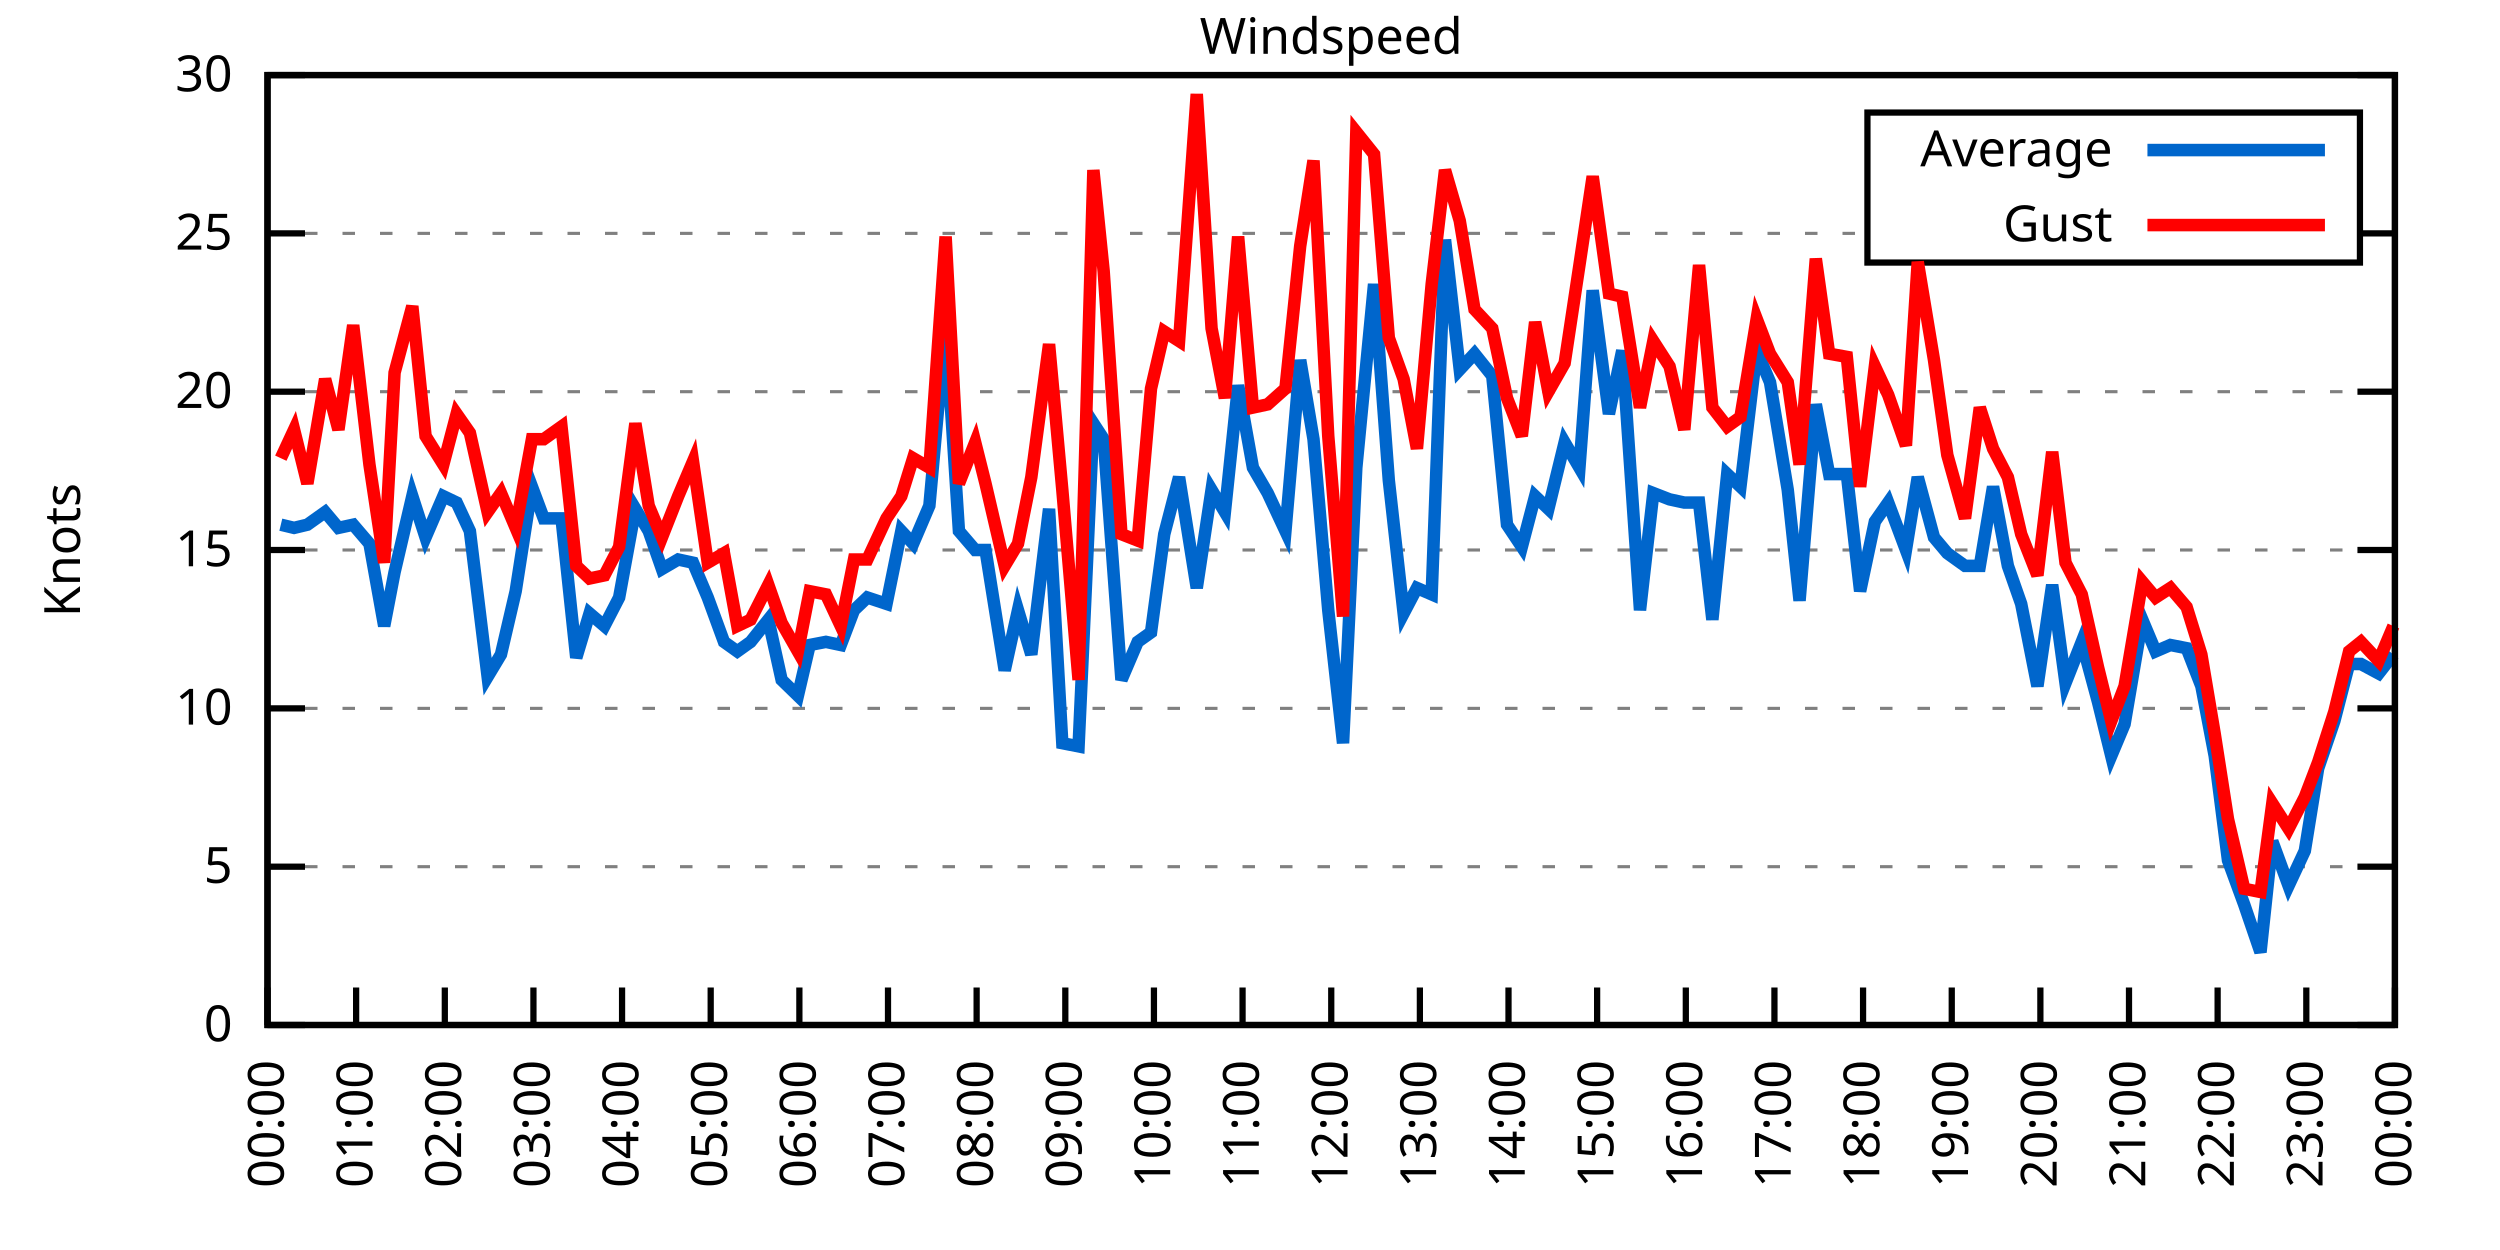
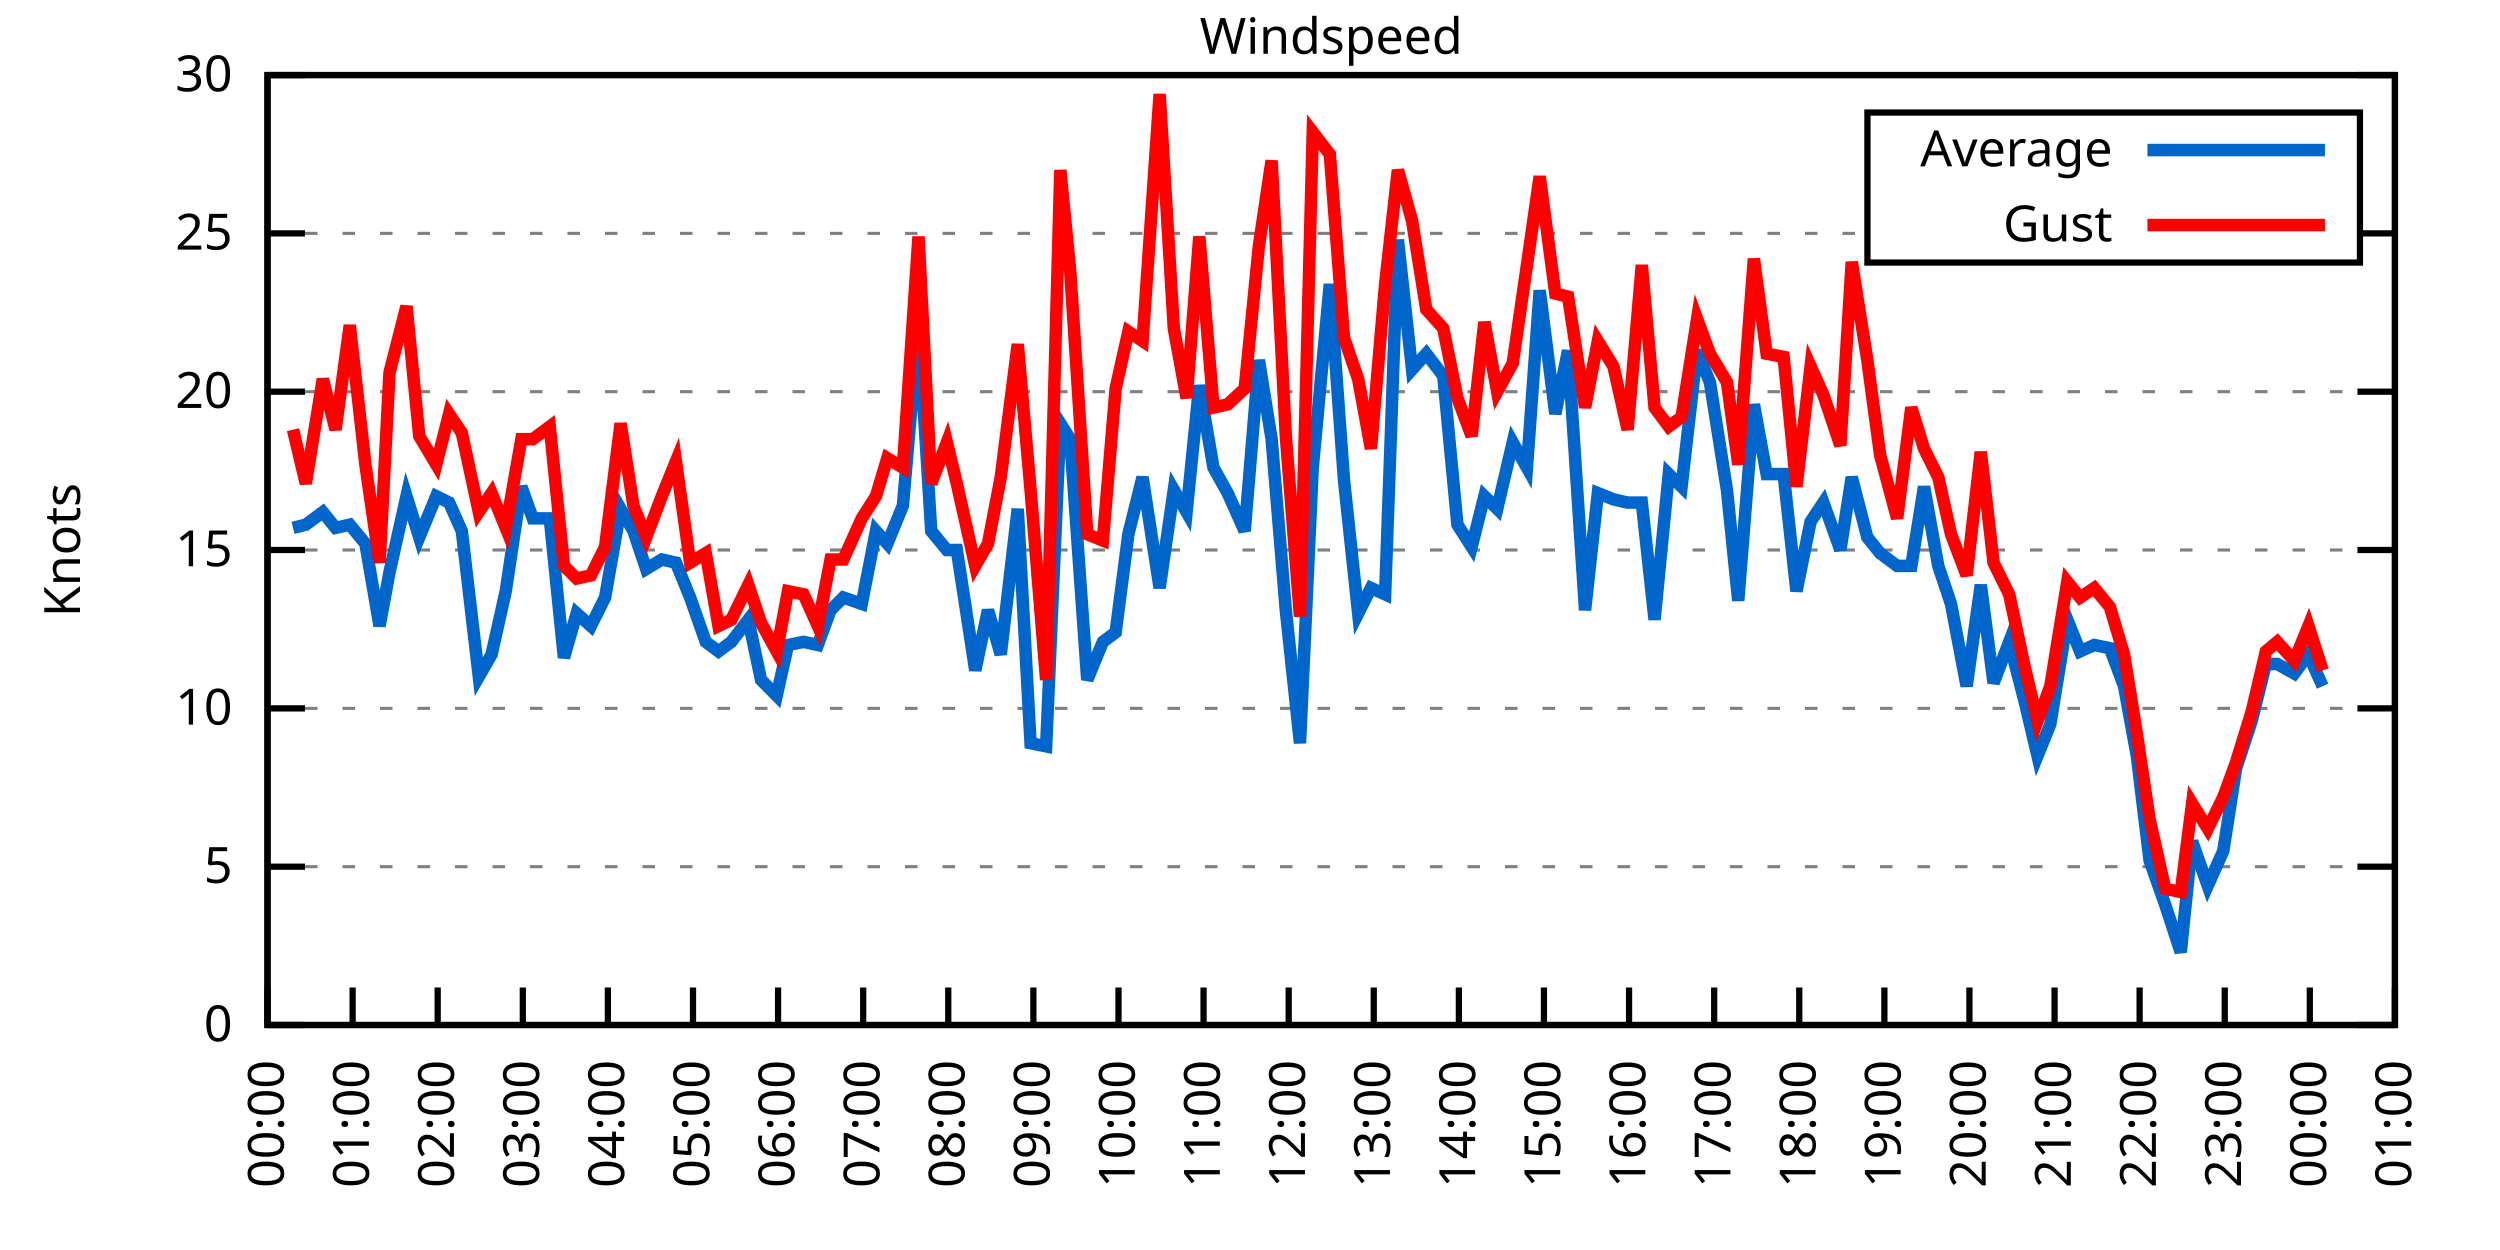
<svg xmlns="http://www.w3.org/2000/svg" xmlns:xlink="http://www.w3.org/1999/xlink" width="400" height="200" viewBox="0 0 400 200">
  <g id="gnuplot_canvas">
    <rect x="0" y="0" width="400" height="200" fill="none" />
    <defs>
      <circle id="gpDot" r="0.5" stroke-width="0.5" stroke="currentColor" />
      <path id="gpPt0" stroke-width="0.333" stroke="currentColor" d="M-1,0 h2 M0,-1 v2" />
      <path id="gpPt1" stroke-width="0.333" stroke="currentColor" d="M-1,-1 L1,1 M1,-1 L-1,1" />
      <path id="gpPt2" stroke-width="0.333" stroke="currentColor" d="M-1,0 L1,0 M0,-1 L0,1 M-1,-1 L1,1 M-1,1 L1,-1" />
      <rect id="gpPt3" stroke-width="0.333" stroke="currentColor" x="-1" y="-1" width="2" height="2" />
      <rect id="gpPt4" stroke-width="0.333" stroke="currentColor" fill="currentColor" x="-1" y="-1" width="2" height="2" />
      <circle id="gpPt5" stroke-width="0.333" stroke="currentColor" cx="0" cy="0" r="1" />
      <use xlink:href="#gpPt5" id="gpPt6" fill="currentColor" stroke="none" />
      <path id="gpPt7" stroke-width="0.333" stroke="currentColor" d="M0,-1.33 L-1.33,0.67 L1.33,0.67 z" />
      <use xlink:href="#gpPt7" id="gpPt8" fill="currentColor" stroke="none" />
      <use xlink:href="#gpPt7" id="gpPt9" stroke="currentColor" transform="rotate(180)" />
      <use xlink:href="#gpPt9" id="gpPt10" fill="currentColor" stroke="none" />
      <use xlink:href="#gpPt3" id="gpPt11" stroke="currentColor" transform="rotate(45)" />
      <use xlink:href="#gpPt11" id="gpPt12" fill="currentColor" stroke="none" />
      <path id="gpPt13" stroke-width="0.333" stroke="currentColor" d="M0,1.330 L1.265,0.411 L0.782,-1.067 L-0.782,-1.076 L-1.265,0.411 z" />
      <use xlink:href="#gpPt13" id="gpPt14" fill="currentColor" stroke="none" />
      <filter id="textbox" filterUnits="objectBoundingBox" x="0" y="0" height="1" width="1">
        <feFlood flood-color="white" flood-opacity="1" result="bgnd" />
        <feComposite in="SourceGraphic" in2="bgnd" operator="atop" />
      </filter>
      <filter id="greybox" filterUnits="objectBoundingBox" x="0" y="0" height="1" width="1">
        <feFlood flood-color="lightgrey" flood-opacity="1" result="grey" />
        <feComposite in="SourceGraphic" in2="grey" operator="atop" />
      </filter>
    </defs>
    <g fill="none" color="white" stroke="currentColor" stroke-width="1.00" stroke-linecap="butt" stroke-linejoin="miter">
</g>
    <g fill="none" color="black" stroke="currentColor" stroke-width="1.00" stroke-linecap="butt" stroke-linejoin="miter">
      <g stroke="none" shape-rendering="crispEdges">
        <polygon fill="rgb(255, 255, 255)" points="42.80,164.00 383.18,164.00 383.18,12.02 42.80,12.02 " />
      </g>
    </g>
    <g fill="none" color="black" stroke="currentColor" stroke-width="1.00" stroke-linecap="butt" stroke-linejoin="miter">
</g>
    <g fill="none" color="black" stroke="black" stroke-width="0.50" stroke-linecap="butt" stroke-linejoin="miter">
</g>
    <g fill="none" color="gray" stroke="currentColor" stroke-width="0.50" stroke-linecap="butt" stroke-linejoin="miter">
      <path stroke="gray" stroke-dasharray="2,4" class="gridline" d="M42.80,164.00 L383.19,164.00  " />
    </g>
    <g fill="none" color="gray" stroke="gray" stroke-width="1.00" stroke-linecap="butt" stroke-linejoin="miter">
</g>
    <g fill="none" color="black" stroke="currentColor" stroke-width="1.00" stroke-linecap="butt" stroke-linejoin="miter">
      <path stroke="black" d="M42.80,164.00 L48.80,164.00 M383.19,164.00 L377.19,164.00  " />
      <g transform="translate(37.20,166.60)" stroke="none" fill="black" font-family="Sans" font-size="8.00" text-anchor="end">
        <text>
          <tspan font-family="Sans"> 0</tspan>
        </text>
      </g>
    </g>
    <g fill="none" color="black" stroke="currentColor" stroke-width="1.00" stroke-linecap="butt" stroke-linejoin="miter">
</g>
    <g fill="none" color="black" stroke="black" stroke-width="0.50" stroke-linecap="butt" stroke-linejoin="miter">
</g>
    <g fill="none" color="gray" stroke="currentColor" stroke-width="0.50" stroke-linecap="butt" stroke-linejoin="miter">
      <path stroke="gray" stroke-dasharray="2,4" class="gridline" d="M42.80,138.67 L383.19,138.67  " />
    </g>
    <g fill="none" color="gray" stroke="gray" stroke-width="1.00" stroke-linecap="butt" stroke-linejoin="miter">
</g>
    <g fill="none" color="black" stroke="currentColor" stroke-width="1.00" stroke-linecap="butt" stroke-linejoin="miter">
      <path stroke="black" d="M42.80,138.67 L48.80,138.67 M383.19,138.67 L377.19,138.67  " />
      <g transform="translate(37.20,141.27)" stroke="none" fill="black" font-family="Sans" font-size="8.00" text-anchor="end">
        <text>
          <tspan font-family="Sans"> 5</tspan>
        </text>
      </g>
    </g>
    <g fill="none" color="black" stroke="currentColor" stroke-width="1.00" stroke-linecap="butt" stroke-linejoin="miter">
</g>
    <g fill="none" color="black" stroke="black" stroke-width="0.50" stroke-linecap="butt" stroke-linejoin="miter">
</g>
    <g fill="none" color="gray" stroke="currentColor" stroke-width="0.50" stroke-linecap="butt" stroke-linejoin="miter">
      <path stroke="gray" stroke-dasharray="2,4" class="gridline" d="M42.80,113.34 L383.19,113.34  " />
    </g>
    <g fill="none" color="gray" stroke="gray" stroke-width="1.00" stroke-linecap="butt" stroke-linejoin="miter">
</g>
    <g fill="none" color="black" stroke="currentColor" stroke-width="1.00" stroke-linecap="butt" stroke-linejoin="miter">
      <path stroke="black" d="M42.80,113.34 L48.80,113.34 M383.19,113.34 L377.19,113.34  " />
      <g transform="translate(37.20,115.94)" stroke="none" fill="black" font-family="Sans" font-size="8.00" text-anchor="end">
        <text>
          <tspan font-family="Sans"> 10</tspan>
        </text>
      </g>
    </g>
    <g fill="none" color="black" stroke="currentColor" stroke-width="1.00" stroke-linecap="butt" stroke-linejoin="miter">
</g>
    <g fill="none" color="black" stroke="black" stroke-width="0.50" stroke-linecap="butt" stroke-linejoin="miter">
</g>
    <g fill="none" color="gray" stroke="currentColor" stroke-width="0.50" stroke-linecap="butt" stroke-linejoin="miter">
      <path stroke="gray" stroke-dasharray="2,4" class="gridline" d="M42.80,88.00 L383.19,88.00  " />
    </g>
    <g fill="none" color="gray" stroke="gray" stroke-width="1.00" stroke-linecap="butt" stroke-linejoin="miter">
</g>
    <g fill="none" color="black" stroke="currentColor" stroke-width="1.00" stroke-linecap="butt" stroke-linejoin="miter">
      <path stroke="black" d="M42.80,88.00 L48.80,88.00 M383.19,88.00 L377.19,88.00  " />
      <g transform="translate(37.20,90.60)" stroke="none" fill="black" font-family="Sans" font-size="8.00" text-anchor="end">
        <text>
          <tspan font-family="Sans"> 15</tspan>
        </text>
      </g>
    </g>
    <g fill="none" color="black" stroke="currentColor" stroke-width="1.00" stroke-linecap="butt" stroke-linejoin="miter">
</g>
    <g fill="none" color="black" stroke="black" stroke-width="0.50" stroke-linecap="butt" stroke-linejoin="miter">
</g>
    <g fill="none" color="gray" stroke="currentColor" stroke-width="0.50" stroke-linecap="butt" stroke-linejoin="miter">
      <path stroke="gray" stroke-dasharray="2,4" class="gridline" d="M42.80,62.67 L383.19,62.67  " />
    </g>
    <g fill="none" color="gray" stroke="gray" stroke-width="1.00" stroke-linecap="butt" stroke-linejoin="miter">
</g>
    <g fill="none" color="black" stroke="currentColor" stroke-width="1.00" stroke-linecap="butt" stroke-linejoin="miter">
      <path stroke="black" d="M42.80,62.67 L48.80,62.67 M383.19,62.67 L377.19,62.67  " />
      <g transform="translate(37.20,65.27)" stroke="none" fill="black" font-family="Sans" font-size="8.00" text-anchor="end">
        <text>
          <tspan font-family="Sans"> 20</tspan>
        </text>
      </g>
    </g>
    <g fill="none" color="black" stroke="currentColor" stroke-width="1.00" stroke-linecap="butt" stroke-linejoin="miter">
</g>
    <g fill="none" color="black" stroke="black" stroke-width="0.50" stroke-linecap="butt" stroke-linejoin="miter">
</g>
    <g fill="none" color="gray" stroke="currentColor" stroke-width="0.50" stroke-linecap="butt" stroke-linejoin="miter">
      <path stroke="gray" stroke-dasharray="2,4" class="gridline" d="M42.80,37.34 L298.79,37.34 M377.59,37.34 L383.19,37.34  " />
    </g>
    <g fill="none" color="gray" stroke="gray" stroke-width="1.00" stroke-linecap="butt" stroke-linejoin="miter">
</g>
    <g fill="none" color="black" stroke="currentColor" stroke-width="1.00" stroke-linecap="butt" stroke-linejoin="miter">
      <path stroke="black" d="M42.80,37.34 L48.80,37.34 M383.19,37.34 L377.19,37.34  " />
      <g transform="translate(37.20,39.94)" stroke="none" fill="black" font-family="Sans" font-size="8.00" text-anchor="end">
        <text>
          <tspan font-family="Sans"> 25</tspan>
        </text>
      </g>
    </g>
    <g fill="none" color="black" stroke="currentColor" stroke-width="1.00" stroke-linecap="butt" stroke-linejoin="miter">
</g>
    <g fill="none" color="black" stroke="black" stroke-width="0.50" stroke-linecap="butt" stroke-linejoin="miter">
</g>
    <g fill="none" color="gray" stroke="currentColor" stroke-width="0.50" stroke-linecap="butt" stroke-linejoin="miter">
      <path stroke="gray" stroke-dasharray="2,4" class="gridline" d="M42.80,12.01 L383.19,12.01  " />
    </g>
    <g fill="none" color="gray" stroke="gray" stroke-width="1.00" stroke-linecap="butt" stroke-linejoin="miter">
</g>
    <g fill="none" color="black" stroke="currentColor" stroke-width="1.00" stroke-linecap="butt" stroke-linejoin="miter">
      <path stroke="black" d="M42.80,12.01 L48.80,12.01 M383.19,12.01 L377.19,12.01  " />
      <g transform="translate(37.20,14.61)" stroke="none" fill="black" font-family="Sans" font-size="8.00" text-anchor="end">
        <text>
          <tspan font-family="Sans"> 30</tspan>
        </text>
      </g>
    </g>
    <g fill="none" color="black" stroke="currentColor" stroke-width="1.00" stroke-linecap="butt" stroke-linejoin="miter">
      <path stroke="black" d="M42.80,164.00 L42.80,158.00  " />
      <g transform="translate(45.40,169.60) rotate(270.00)" stroke="none" fill="black" font-family="Sans" font-size="8.00" text-anchor="end">
        <text>
          <tspan font-family="Sans">00:00</tspan>
        </text>
      </g>
    </g>
    <g fill="none" color="black" stroke="currentColor" stroke-width="1.00" stroke-linecap="butt" stroke-linejoin="miter">
-       <path stroke="black" d="M56.98,164.00 L56.98,158.00  " />
-       <g transform="translate(59.58,169.60) rotate(270.00)" stroke="none" fill="black" font-family="Sans" font-size="8.00" text-anchor="end">
+       <path stroke="black" d="M56.42,164.00 L56.42,158.00  " />
+       <g transform="translate(59.02,169.60) rotate(270.00)" stroke="none" fill="black" font-family="Sans" font-size="8.00" text-anchor="end">
        <text>
          <tspan font-family="Sans">01:00</tspan>
        </text>
      </g>
    </g>
    <g fill="none" color="black" stroke="currentColor" stroke-width="1.00" stroke-linecap="butt" stroke-linejoin="miter">
-       <path stroke="black" d="M71.17,164.00 L71.17,158.00  " />
-       <g transform="translate(73.77,169.60) rotate(270.00)" stroke="none" fill="black" font-family="Sans" font-size="8.00" text-anchor="end">
+       <path stroke="black" d="M70.03,164.00 L70.03,158.00  " />
+       <g transform="translate(72.63,169.60) rotate(270.00)" stroke="none" fill="black" font-family="Sans" font-size="8.00" text-anchor="end">
        <text>
          <tspan font-family="Sans">02:00</tspan>
        </text>
      </g>
    </g>
    <g fill="none" color="black" stroke="currentColor" stroke-width="1.00" stroke-linecap="butt" stroke-linejoin="miter">
-       <path stroke="black" d="M85.35,164.00 L85.35,158.00  " />
-       <g transform="translate(87.95,169.60) rotate(270.00)" stroke="none" fill="black" font-family="Sans" font-size="8.00" text-anchor="end">
+       <path stroke="black" d="M83.65,164.00 L83.65,158.00  " />
+       <g transform="translate(86.25,169.60) rotate(270.00)" stroke="none" fill="black" font-family="Sans" font-size="8.00" text-anchor="end">
        <text>
          <tspan font-family="Sans">03:00</tspan>
        </text>
      </g>
    </g>
    <g fill="none" color="black" stroke="currentColor" stroke-width="1.00" stroke-linecap="butt" stroke-linejoin="miter">
-       <path stroke="black" d="M99.53,164.00 L99.53,158.00  " />
-       <g transform="translate(102.13,169.60) rotate(270.00)" stroke="none" fill="black" font-family="Sans" font-size="8.00" text-anchor="end">
+       <path stroke="black" d="M97.26,164.00 L97.26,158.00  " />
+       <g transform="translate(99.86,169.60) rotate(270.00)" stroke="none" fill="black" font-family="Sans" font-size="8.00" text-anchor="end">
        <text>
          <tspan font-family="Sans">04:00</tspan>
        </text>
      </g>
    </g>
    <g fill="none" color="black" stroke="currentColor" stroke-width="1.00" stroke-linecap="butt" stroke-linejoin="miter">
-       <path stroke="black" d="M113.71,164.00 L113.71,158.00  " />
-       <g transform="translate(116.31,169.60) rotate(270.00)" stroke="none" fill="black" font-family="Sans" font-size="8.00" text-anchor="end">
+       <path stroke="black" d="M110.88,164.00 L110.88,158.00  " />
+       <g transform="translate(113.48,169.60) rotate(270.00)" stroke="none" fill="black" font-family="Sans" font-size="8.00" text-anchor="end">
        <text>
          <tspan font-family="Sans">05:00</tspan>
        </text>
      </g>
    </g>
    <g fill="none" color="black" stroke="currentColor" stroke-width="1.00" stroke-linecap="butt" stroke-linejoin="miter">
-       <path stroke="black" d="M127.90,164.00 L127.90,158.00  " />
-       <g transform="translate(130.50,169.60) rotate(270.00)" stroke="none" fill="black" font-family="Sans" font-size="8.00" text-anchor="end">
+       <path stroke="black" d="M124.49,164.00 L124.49,158.00  " />
+       <g transform="translate(127.09,169.60) rotate(270.00)" stroke="none" fill="black" font-family="Sans" font-size="8.00" text-anchor="end">
        <text>
          <tspan font-family="Sans">06:00</tspan>
        </text>
      </g>
    </g>
    <g fill="none" color="black" stroke="currentColor" stroke-width="1.00" stroke-linecap="butt" stroke-linejoin="miter">
-       <path stroke="black" d="M142.08,164.00 L142.08,158.00  " />
-       <g transform="translate(144.68,169.60) rotate(270.00)" stroke="none" fill="black" font-family="Sans" font-size="8.00" text-anchor="end">
+       <path stroke="black" d="M138.11,164.00 L138.11,158.00  " />
+       <g transform="translate(140.71,169.60) rotate(270.00)" stroke="none" fill="black" font-family="Sans" font-size="8.00" text-anchor="end">
        <text>
          <tspan font-family="Sans">07:00</tspan>
        </text>
      </g>
    </g>
    <g fill="none" color="black" stroke="currentColor" stroke-width="1.00" stroke-linecap="butt" stroke-linejoin="miter">
-       <path stroke="black" d="M156.26,164.00 L156.26,158.00  " />
-       <g transform="translate(158.86,169.60) rotate(270.00)" stroke="none" fill="black" font-family="Sans" font-size="8.00" text-anchor="end">
+       <path stroke="black" d="M151.72,164.00 L151.72,158.00  " />
+       <g transform="translate(154.32,169.60) rotate(270.00)" stroke="none" fill="black" font-family="Sans" font-size="8.00" text-anchor="end">
        <text>
          <tspan font-family="Sans">08:00</tspan>
        </text>
      </g>
    </g>
    <g fill="none" color="black" stroke="currentColor" stroke-width="1.00" stroke-linecap="butt" stroke-linejoin="miter">
-       <path stroke="black" d="M170.45,164.00 L170.45,158.00  " />
-       <g transform="translate(173.05,169.60) rotate(270.00)" stroke="none" fill="black" font-family="Sans" font-size="8.00" text-anchor="end">
+       <path stroke="black" d="M165.34,164.00 L165.34,158.00  " />
+       <g transform="translate(167.94,169.60) rotate(270.00)" stroke="none" fill="black" font-family="Sans" font-size="8.00" text-anchor="end">
        <text>
          <tspan font-family="Sans">09:00</tspan>
        </text>
      </g>
    </g>
    <g fill="none" color="black" stroke="currentColor" stroke-width="1.00" stroke-linecap="butt" stroke-linejoin="miter">
-       <path stroke="black" d="M184.63,164.00 L184.63,158.00  " />
-       <g transform="translate(187.23,169.60) rotate(270.00)" stroke="none" fill="black" font-family="Sans" font-size="8.00" text-anchor="end">
+       <path stroke="black" d="M178.96,164.00 L178.96,158.00  " />
+       <g transform="translate(181.56,169.60) rotate(270.00)" stroke="none" fill="black" font-family="Sans" font-size="8.00" text-anchor="end">
        <text>
          <tspan font-family="Sans">10:00</tspan>
        </text>
      </g>
    </g>
    <g fill="none" color="black" stroke="currentColor" stroke-width="1.00" stroke-linecap="butt" stroke-linejoin="miter">
-       <path stroke="black" d="M198.81,164.00 L198.81,158.00  " />
-       <g transform="translate(201.41,169.60) rotate(270.00)" stroke="none" fill="black" font-family="Sans" font-size="8.00" text-anchor="end">
+       <path stroke="black" d="M192.57,164.00 L192.57,158.00  " />
+       <g transform="translate(195.17,169.60) rotate(270.00)" stroke="none" fill="black" font-family="Sans" font-size="8.00" text-anchor="end">
        <text>
          <tspan font-family="Sans">11:00</tspan>
        </text>
      </g>
    </g>
    <g fill="none" color="black" stroke="currentColor" stroke-width="1.00" stroke-linecap="butt" stroke-linejoin="miter">
-       <path stroke="black" d="M213.00,164.00 L213.00,158.00  " />
-       <g transform="translate(215.60,169.60) rotate(270.00)" stroke="none" fill="black" font-family="Sans" font-size="8.00" text-anchor="end">
+       <path stroke="black" d="M206.19,164.00 L206.19,158.00  " />
+       <g transform="translate(208.79,169.60) rotate(270.00)" stroke="none" fill="black" font-family="Sans" font-size="8.00" text-anchor="end">
        <text>
          <tspan font-family="Sans">12:00</tspan>
        </text>
      </g>
    </g>
    <g fill="none" color="black" stroke="currentColor" stroke-width="1.00" stroke-linecap="butt" stroke-linejoin="miter">
-       <path stroke="black" d="M227.18,164.00 L227.18,158.00  " />
-       <g transform="translate(229.78,169.60) rotate(270.00)" stroke="none" fill="black" font-family="Sans" font-size="8.00" text-anchor="end">
+       <path stroke="black" d="M219.80,164.00 L219.80,158.00  " />
+       <g transform="translate(222.40,169.60) rotate(270.00)" stroke="none" fill="black" font-family="Sans" font-size="8.00" text-anchor="end">
        <text>
          <tspan font-family="Sans">13:00</tspan>
        </text>
      </g>
    </g>
    <g fill="none" color="black" stroke="currentColor" stroke-width="1.00" stroke-linecap="butt" stroke-linejoin="miter">
-       <path stroke="black" d="M241.36,164.00 L241.36,158.00  " />
-       <g transform="translate(243.96,169.60) rotate(270.00)" stroke="none" fill="black" font-family="Sans" font-size="8.00" text-anchor="end">
+       <path stroke="black" d="M233.42,164.00 L233.42,158.00  " />
+       <g transform="translate(236.02,169.60) rotate(270.00)" stroke="none" fill="black" font-family="Sans" font-size="8.00" text-anchor="end">
        <text>
          <tspan font-family="Sans">14:00</tspan>
        </text>
      </g>
    </g>
    <g fill="none" color="black" stroke="currentColor" stroke-width="1.00" stroke-linecap="butt" stroke-linejoin="miter">
-       <path stroke="black" d="M255.54,164.00 L255.54,158.00  " />
-       <g transform="translate(258.14,169.60) rotate(270.00)" stroke="none" fill="black" font-family="Sans" font-size="8.00" text-anchor="end">
+       <path stroke="black" d="M247.03,164.00 L247.03,158.00  " />
+       <g transform="translate(249.63,169.60) rotate(270.00)" stroke="none" fill="black" font-family="Sans" font-size="8.00" text-anchor="end">
        <text>
          <tspan font-family="Sans">15:00</tspan>
        </text>
      </g>
    </g>
    <g fill="none" color="black" stroke="currentColor" stroke-width="1.00" stroke-linecap="butt" stroke-linejoin="miter">
-       <path stroke="black" d="M269.73,164.00 L269.73,158.00  " />
-       <g transform="translate(272.33,169.60) rotate(270.00)" stroke="none" fill="black" font-family="Sans" font-size="8.00" text-anchor="end">
+       <path stroke="black" d="M260.65,164.00 L260.65,158.00  " />
+       <g transform="translate(263.25,169.60) rotate(270.00)" stroke="none" fill="black" font-family="Sans" font-size="8.00" text-anchor="end">
        <text>
          <tspan font-family="Sans">16:00</tspan>
        </text>
      </g>
    </g>
    <g fill="none" color="black" stroke="currentColor" stroke-width="1.00" stroke-linecap="butt" stroke-linejoin="miter">
-       <path stroke="black" d="M283.91,164.00 L283.91,158.00  " />
-       <g transform="translate(286.51,169.60) rotate(270.00)" stroke="none" fill="black" font-family="Sans" font-size="8.00" text-anchor="end">
+       <path stroke="black" d="M274.27,164.00 L274.27,158.00  " />
+       <g transform="translate(276.87,169.60) rotate(270.00)" stroke="none" fill="black" font-family="Sans" font-size="8.00" text-anchor="end">
        <text>
          <tspan font-family="Sans">17:00</tspan>
        </text>
      </g>
    </g>
    <g fill="none" color="black" stroke="currentColor" stroke-width="1.00" stroke-linecap="butt" stroke-linejoin="miter">
-       <path stroke="black" d="M298.09,164.00 L298.09,158.00  " />
-       <g transform="translate(300.69,169.60) rotate(270.00)" stroke="none" fill="black" font-family="Sans" font-size="8.00" text-anchor="end">
+       <path stroke="black" d="M287.88,164.00 L287.88,158.00  " />
+       <g transform="translate(290.48,169.60) rotate(270.00)" stroke="none" fill="black" font-family="Sans" font-size="8.00" text-anchor="end">
        <text>
          <tspan font-family="Sans">18:00</tspan>
        </text>
      </g>
    </g>
    <g fill="none" color="black" stroke="currentColor" stroke-width="1.00" stroke-linecap="butt" stroke-linejoin="miter">
-       <path stroke="black" d="M312.28,164.00 L312.28,158.00  " />
-       <g transform="translate(314.88,169.60) rotate(270.00)" stroke="none" fill="black" font-family="Sans" font-size="8.00" text-anchor="end">
+       <path stroke="black" d="M301.50,164.00 L301.50,158.00  " />
+       <g transform="translate(304.10,169.60) rotate(270.00)" stroke="none" fill="black" font-family="Sans" font-size="8.00" text-anchor="end">
        <text>
          <tspan font-family="Sans">19:00</tspan>
        </text>
      </g>
    </g>
    <g fill="none" color="black" stroke="currentColor" stroke-width="1.00" stroke-linecap="butt" stroke-linejoin="miter">
-       <path stroke="black" d="M326.46,164.00 L326.46,158.00  " />
-       <g transform="translate(329.06,169.60) rotate(270.00)" stroke="none" fill="black" font-family="Sans" font-size="8.00" text-anchor="end">
+       <path stroke="black" d="M315.11,164.00 L315.11,158.00  " />
+       <g transform="translate(317.71,169.60) rotate(270.00)" stroke="none" fill="black" font-family="Sans" font-size="8.00" text-anchor="end">
        <text>
          <tspan font-family="Sans">20:00</tspan>
        </text>
      </g>
    </g>
    <g fill="none" color="black" stroke="currentColor" stroke-width="1.00" stroke-linecap="butt" stroke-linejoin="miter">
-       <path stroke="black" d="M340.64,164.00 L340.64,158.00  " />
-       <g transform="translate(343.24,169.60) rotate(270.00)" stroke="none" fill="black" font-family="Sans" font-size="8.00" text-anchor="end">
+       <path stroke="black" d="M328.73,164.00 L328.73,158.00  " />
+       <g transform="translate(331.33,169.60) rotate(270.00)" stroke="none" fill="black" font-family="Sans" font-size="8.00" text-anchor="end">
        <text>
          <tspan font-family="Sans">21:00</tspan>
        </text>
      </g>
    </g>
    <g fill="none" color="black" stroke="currentColor" stroke-width="1.00" stroke-linecap="butt" stroke-linejoin="miter">
-       <path stroke="black" d="M354.82,164.00 L354.82,158.00  " />
-       <g transform="translate(357.42,169.60) rotate(270.00)" stroke="none" fill="black" font-family="Sans" font-size="8.00" text-anchor="end">
+       <path stroke="black" d="M342.34,164.00 L342.34,158.00  " />
+       <g transform="translate(344.94,169.60) rotate(270.00)" stroke="none" fill="black" font-family="Sans" font-size="8.00" text-anchor="end">
        <text>
          <tspan font-family="Sans">22:00</tspan>
        </text>
      </g>
    </g>
    <g fill="none" color="black" stroke="currentColor" stroke-width="1.00" stroke-linecap="butt" stroke-linejoin="miter">
-       <path stroke="black" d="M369.01,164.00 L369.01,158.00  " />
-       <g transform="translate(371.61,169.60) rotate(270.00)" stroke="none" fill="black" font-family="Sans" font-size="8.00" text-anchor="end">
+       <path stroke="black" d="M355.96,164.00 L355.96,158.00  " />
+       <g transform="translate(358.56,169.60) rotate(270.00)" stroke="none" fill="black" font-family="Sans" font-size="8.00" text-anchor="end">
        <text>
          <tspan font-family="Sans">23:00</tspan>
+         </text>
+       </g>
+     </g>
+     <g fill="none" color="black" stroke="currentColor" stroke-width="1.00" stroke-linecap="butt" stroke-linejoin="miter">
+       <path stroke="black" d="M369.57,164.00 L369.57,158.00  " />
+       <g transform="translate(372.17,169.60) rotate(270.00)" stroke="none" fill="black" font-family="Sans" font-size="8.00" text-anchor="end">
+         <text>
+           <tspan font-family="Sans">00:00</tspan>
        </text>
      </g>
    </g>
    <g fill="none" color="black" stroke="currentColor" stroke-width="1.00" stroke-linecap="butt" stroke-linejoin="miter">
      <path stroke="black" d="M383.19,164.00 L383.19,158.00  " />
      <g transform="translate(385.79,169.60) rotate(270.00)" stroke="none" fill="black" font-family="Sans" font-size="8.00" text-anchor="end">
        <text>
-           <tspan font-family="Sans">00:00</tspan>
+           <tspan font-family="Sans">01:00</tspan>
        </text>
      </g>
    </g>
    <g fill="none" color="black" stroke="currentColor" stroke-width="1.00" stroke-linecap="butt" stroke-linejoin="miter">
</g>
    <g fill="none" color="black" stroke="currentColor" stroke-width="1.00" stroke-linecap="butt" stroke-linejoin="miter">
      <path stroke="black" d="M42.80,12.01 L42.80,164.00 L383.19,164.00 L383.19,12.01 L42.80,12.01 Z  " />
    </g>
    <g fill="none" color="black" stroke="currentColor" stroke-width="1.00" stroke-linecap="butt" stroke-linejoin="miter">
</g>
    <g fill="none" color="black" stroke="currentColor" stroke-width="1.00" stroke-linecap="butt" stroke-linejoin="miter">
      <path stroke="black" d="M298.79,42.01 L298.79,18.01 L377.59,18.01 L377.59,42.01 L298.79,42.01 Z  " />
    </g>
    <g id="Windspeed_plot_1">
      <g fill="none" color="white" stroke="black" stroke-width="2.00" stroke-linecap="butt" stroke-linejoin="miter">
</g>
      <g fill="none" color="black" stroke="currentColor" stroke-width="2.00" stroke-linecap="butt" stroke-linejoin="miter">
        <g transform="translate(337.99,26.61)" stroke="none" fill="black" font-family="Sans" font-size="8.00" text-anchor="end">
          <text>
            <tspan font-family="Sans">Average</tspan>
          </text>
        </g>
      </g>
      <g fill="none" color="black" stroke="currentColor" stroke-width="2.00" stroke-linecap="butt" stroke-linejoin="miter">
-         <path stroke="rgb(  0, 102, 204)" d="M343.59,24.01 L371.99,24.01 M44.93,83.95 L47.05,84.46 L49.18,83.95 L52.02,81.93 L54.15,84.46 L56.51,83.95   L59.11,86.99 L61.47,100.16 L63.13,91.55 L65.97,79.39 L68.09,85.98 L70.93,79.39 L73.06,80.41 L75.18,84.97   L78.02,108.27 L80.15,104.72 L82.51,94.59 L85.11,77.87 L87.00,82.94 L89.84,82.94 L92.20,105.23 L94.33,98.14   L96.70,100.16 L99.06,95.60 L101.66,81.42 L103.79,84.97 L105.91,91.04 L108.51,89.52 L110.88,90.03 L113.24,95.60   L115.84,102.70 L117.97,104.22 L120.10,102.70 L122.93,99.15 L125.06,108.78 L127.66,111.31 L129.55,103.20 L132.15,102.70   L134.52,103.20 L136.64,97.63 L138.77,95.60 L141.84,96.62 L144.21,84.97 L146.10,86.99 L148.70,80.91 L151.30,52.03   L153.43,84.97 L156.03,88.00 L157.68,88.00 L160.75,107.26 L162.88,97.63 L165.01,104.72 L167.85,81.42 L169.97,118.91   L172.57,119.42 L174.94,67.74 L176.59,70.27 L179.43,108.78 L182.03,102.70 L184.16,101.18 L186.28,85.47 L188.65,76.35   L191.48,94.08 L193.85,78.38 L195.98,81.93 L198.10,61.66 L200.47,74.83 L202.83,78.89 L205.67,84.97 L208.03,57.61   L210.16,70.27 L212.52,97.63 L214.89,118.91 L217.01,74.83 L219.85,45.45 L222.21,76.86 L224.58,98.14 L226.71,94.08   L229.07,95.10 L231.20,38.35 L233.56,59.13 L235.92,56.59 L238.76,60.14 L241.12,83.95 L243.49,87.50 L245.62,79.39   L247.74,81.42 L250.34,70.78 L252.71,74.83 L254.83,46.46 L257.43,66.22 L259.56,56.09 L262.40,97.63 L264.53,78.89   L267.13,79.90 L269.49,80.41 L271.85,80.41 L273.98,99.15 L276.35,75.85 L278.47,77.87 L281.07,56.09 L283.20,61.15   L286.04,78.38 L287.93,96.11 L290.53,64.70 L292.66,75.85 L295.49,75.85 L297.62,94.59 L299.98,83.45 L302.11,80.41   L304.95,88.00 L306.84,76.35 L309.44,85.98 L311.57,88.51 L314.40,90.54 L316.77,90.54 L318.89,77.87 L321.26,90.54   L323.39,96.62 L325.99,109.79 L328.35,93.58 L330.48,109.28 L333.08,102.70 L335.68,112.32 L337.80,120.94 L339.93,115.87   L342.77,99.15 L344.90,104.22 L347.26,103.20 L349.86,103.71 L352.22,109.79 L354.35,120.94 L356.48,137.66 L359.08,144.75   L361.68,152.35 L363.57,134.62 L366.17,141.71 L368.77,136.14 L370.90,122.96 L373.50,115.36 L375.86,106.24 L377.75,106.24   L380.59,107.76 L382.95,104.72  " />
+         <path stroke="rgb(  0, 102, 204)" d="M343.59,24.01 L371.99,24.01 M46.88,84.46 L48.93,83.95 L51.65,81.93 L53.69,84.46 L55.96,83.95 L58.46,86.99   L60.73,100.16 L62.32,91.55 L65.04,79.39 L67.08,85.98 L69.80,79.39 L71.85,80.41 L73.89,84.97 L76.61,108.27   L78.65,104.72 L80.92,94.59 L83.42,77.87 L85.24,82.94 L87.96,82.94 L90.23,105.23 L92.27,98.14 L94.54,100.16   L96.81,95.60 L99.30,81.42 L101.35,84.97 L103.39,91.04 L105.89,89.52 L108.15,90.03 L110.42,95.60 L112.92,102.70   L114.96,104.22 L117.01,102.70 L119.73,99.15 L121.77,108.78 L124.27,111.31 L126.08,103.20 L128.58,102.70 L130.85,103.20   L132.89,97.63 L134.93,95.60 L137.88,96.62 L140.15,84.97 L141.97,86.99 L144.46,80.91 L146.96,52.03 L149.00,84.97   L151.50,88.00 L153.09,88.00 L156.04,107.26 L158.08,97.63 L160.12,104.72 L162.84,81.42 L164.89,118.91 L167.38,119.42   L169.65,67.74 L171.24,70.27 L173.96,108.78 L176.46,102.70 L178.50,101.18 L180.54,85.47 L182.81,76.35 L185.54,94.08   L187.81,78.38 L189.85,81.93 L191.89,61.66 L194.16,74.83 L196.43,78.89 L199.15,84.97 L201.42,57.61 L203.46,70.27   L205.73,97.63 L208.00,118.91 L210.04,74.83 L212.77,45.45 L215.04,76.86 L217.31,98.14 L219.35,94.08 L221.62,95.10   L223.66,38.35 L225.93,59.13 L228.20,56.59 L230.92,60.14 L233.19,83.95 L235.46,87.50 L237.50,79.39 L239.55,81.42   L242.04,70.78 L244.31,74.83 L246.35,46.46 L248.85,66.22 L250.89,56.09 L253.61,97.63 L255.66,78.89 L258.15,79.90   L260.42,80.41 L262.69,80.41 L264.73,99.15 L267.00,75.85 L269.05,77.87 L271.54,56.09 L273.58,61.15 L276.31,78.38   L278.12,96.11 L280.62,64.70 L282.66,75.85 L285.38,75.85 L287.43,94.59 L289.70,83.45 L291.74,80.41 L294.46,88.00   L296.28,76.35 L298.77,85.98 L300.82,88.51 L303.54,90.54 L305.81,90.54 L307.85,77.87 L310.12,90.54 L312.16,96.62   L314.66,109.79 L316.93,93.58 L318.97,109.28 L321.47,102.70 L323.96,112.32 L326.00,120.94 L328.05,115.87 L330.77,99.15   L332.81,104.22 L335.08,103.20 L337.58,103.71 L339.85,109.79 L341.89,120.94 L343.93,137.66 L346.43,144.75 L348.92,152.35   L350.74,134.62 L353.24,141.71 L355.73,136.14 L357.77,122.96 L360.27,115.36 L362.54,106.24 L364.36,106.24 L367.08,107.76   L369.35,104.72 L371.62,109.79  " />
      </g>
    </g>
    <g id="Windspeed_plot_2">
      <g fill="none" color="black" stroke="currentColor" stroke-width="2.00" stroke-linecap="butt" stroke-linejoin="miter">
        <g transform="translate(337.99,38.61)" stroke="none" fill="black" font-family="Sans" font-size="8.00" text-anchor="end">
          <text>
            <tspan font-family="Sans">Gust</tspan>
          </text>
        </g>
      </g>
      <g fill="none" color="black" stroke="currentColor" stroke-width="2.00" stroke-linecap="butt" stroke-linejoin="miter">
-         <path stroke="rgb(255,   0,   0)" d="M343.59,36.01 L371.99,36.01 M44.93,73.31 L47.05,68.75 L49.18,77.37 L52.02,60.65 L54.15,68.75 L56.51,52.03   L59.11,74.33 L61.47,90.03 L63.13,59.63 L65.97,48.99 L68.09,69.77 L70.93,74.33 L73.06,66.22 L75.18,69.26   L78.02,81.93 L80.15,78.89 L82.51,84.46 L85.11,70.27 L87.00,70.27 L89.84,68.25 L92.20,90.54 L94.33,92.56   L96.70,92.06 L99.06,87.50 L101.66,67.74 L103.79,80.91 L105.91,85.98 L108.51,79.39 L110.88,73.82 L113.24,90.03   L115.84,88.51 L117.97,100.16 L120.10,99.15 L122.93,93.58 L125.06,99.66 L127.66,104.22 L129.55,94.59 L132.15,95.10   L134.52,100.16 L136.64,89.52 L138.77,89.52 L141.84,82.94 L144.21,79.39 L146.10,73.31 L148.70,74.83 L151.30,37.85   L153.43,77.37 L156.03,70.78 L157.68,77.37 L160.75,90.54 L162.88,86.99 L165.01,76.35 L167.85,55.07 L169.97,78.38   L172.57,108.78 L174.94,27.21 L176.59,43.42 L179.43,85.47 L182.03,86.49 L184.16,62.17 L186.28,53.05 L188.65,54.57   L191.48,15.05 L193.85,52.54 L195.98,63.69 L198.10,37.85 L200.47,65.21 L202.83,64.70 L205.67,62.17 L208.03,39.37   L210.16,25.69 L212.52,69.77 L214.89,98.64 L217.01,21.13 L219.85,24.68 L222.21,54.06 L224.58,60.65 L226.71,71.79   L229.07,45.45 L231.20,27.21 L233.56,35.32 L235.92,49.50 L238.76,52.54 L241.12,63.69 L243.49,69.77 L245.62,51.53   L247.74,62.67 L250.34,58.11 L252.71,42.41 L254.83,28.22 L257.43,46.97 L259.56,47.47 L262.40,65.21 L264.53,54.57   L267.13,58.62 L269.49,68.75 L271.85,42.41 L273.98,65.21 L276.35,68.25 L278.47,66.73 L281.07,51.02 L283.20,56.59   L286.04,61.15 L287.93,74.33 L290.53,41.39 L292.66,56.59 L295.49,57.10 L297.62,77.87 L299.98,58.62 L302.11,63.18   L304.95,71.29 L306.84,41.90 L309.44,57.61 L311.57,72.81 L314.40,82.94 L316.77,65.21 L318.89,71.79 L321.26,76.35   L323.39,85.47 L325.99,92.06 L328.35,72.30 L330.48,90.03 L333.08,95.10 L335.68,106.75 L337.80,115.36 L339.93,109.79   L342.77,93.07 L344.90,95.60 L347.26,94.08 L349.86,97.12 L352.22,104.72 L354.35,117.39 L356.48,131.07 L359.08,142.21   L361.68,142.72 L363.57,128.54 L366.17,132.59 L368.77,127.52 L370.90,121.95 L373.50,113.84 L375.86,104.22 L377.75,102.70   L380.59,105.74 L382.95,100.16  " />
+         <path stroke="rgb(255,   0,   0)" d="M343.59,36.01 L371.99,36.01 M46.88,68.75 L48.93,77.37 L51.65,60.65 L53.69,68.75 L55.96,52.03 L58.46,74.33   L60.73,90.03 L62.32,59.63 L65.04,48.99 L67.08,69.77 L69.80,74.33 L71.85,66.22 L73.89,69.26 L76.61,81.93   L78.65,78.89 L80.92,84.46 L83.42,70.27 L85.24,70.27 L87.96,68.25 L90.23,90.54 L92.27,92.56 L94.54,92.06   L96.81,87.50 L99.30,67.74 L101.35,80.91 L103.39,85.98 L105.89,79.39 L108.15,73.82 L110.42,90.03 L112.92,88.51   L114.96,100.16 L117.01,99.15 L119.73,93.58 L121.77,99.66 L124.27,104.22 L126.08,94.59 L128.58,95.10 L130.85,100.16   L132.89,89.52 L134.93,89.52 L137.88,82.94 L140.15,79.39 L141.97,73.31 L144.46,74.83 L146.96,37.85 L149.00,77.37   L151.50,70.78 L153.09,77.37 L156.04,90.54 L158.08,86.99 L160.12,76.35 L162.84,55.07 L164.89,78.38 L167.38,108.78   L169.65,27.21 L171.24,43.42 L173.96,85.47 L176.46,86.49 L178.50,62.17 L180.54,53.05 L182.81,54.57 L185.54,15.05   L187.81,52.54 L189.85,63.69 L191.89,37.85 L194.16,65.21 L196.43,64.70 L199.15,62.17 L201.42,39.37 L203.46,25.69   L205.73,69.77 L208.00,98.64 L210.04,21.13 L212.77,24.68 L215.04,54.06 L217.31,60.65 L219.35,71.79 L221.62,45.45   L223.66,27.21 L225.93,35.32 L228.20,49.50 L230.92,52.54 L233.19,63.69 L235.46,69.77 L237.50,51.53 L239.55,62.67   L242.04,58.11 L244.31,42.41 L246.35,28.22 L248.85,46.97 L250.89,47.47 L253.61,65.21 L255.66,54.57 L258.15,58.62   L260.42,68.75 L262.69,42.41 L264.73,65.21 L267.00,68.25 L269.05,66.73 L271.54,51.02 L273.58,56.59 L276.31,61.15   L278.12,74.33 L280.62,41.39 L282.66,56.59 L285.38,57.10 L287.43,77.87 L289.70,58.62 L291.74,63.18 L294.46,71.29   L296.28,41.90 L298.77,57.61 L300.82,72.81 L303.54,82.94 L305.81,65.21 L307.85,71.79 L310.12,76.35 L312.16,85.47   L314.66,92.06 L316.93,72.30 L318.97,90.03 L321.47,95.10 L323.96,106.75 L326.00,115.36 L328.05,109.79 L330.77,93.07   L332.81,95.60 L335.08,94.08 L337.58,97.12 L339.85,104.72 L341.89,117.39 L343.93,131.07 L346.43,142.21 L348.92,142.72   L350.74,128.54 L353.24,132.59 L355.73,127.52 L357.77,121.95 L360.27,113.84 L362.54,104.22 L364.36,102.70 L367.08,105.74   L369.35,100.16 L371.62,107.26  " />
      </g>
    </g>
    <g fill="none" color="black" stroke="currentColor" stroke-width="2.00" stroke-linecap="butt" stroke-linejoin="miter">
</g>
    <g fill="none" color="black" stroke="black" stroke-width="1.00" stroke-linecap="butt" stroke-linejoin="miter">
</g>
    <g fill="none" color="black" stroke="currentColor" stroke-width="1.00" stroke-linecap="butt" stroke-linejoin="miter">
      <path stroke="black" d="M42.80,12.01 L42.80,164.00 L383.19,164.00 L383.19,12.01 L42.80,12.01 Z  " />
      <g transform="translate(12.80,88.01) rotate(270.00)" stroke="none" fill="black" font-family="Sans" font-size="8.00" text-anchor="middle">
        <text>
          <tspan font-family="Sans">Knots</tspan>
        </text>
      </g>
    </g>
    <g fill="none" color="black" stroke="currentColor" stroke-width="1.00" stroke-linecap="butt" stroke-linejoin="miter">
</g>
    <g fill="none" color="black" stroke="currentColor" stroke-width="1.00" stroke-linecap="butt" stroke-linejoin="miter">
      <g transform="translate(212.99,8.61)" stroke="none" fill="black" font-family="Sans" font-size="8.00" text-anchor="middle">
        <text>
          <tspan font-family="Sans">Windspeed</tspan>
        </text>
      </g>
    </g>
    <g fill="none" color="black" stroke="currentColor" stroke-width="1.00" stroke-linecap="butt" stroke-linejoin="miter">
</g>
  </g>
</svg>
